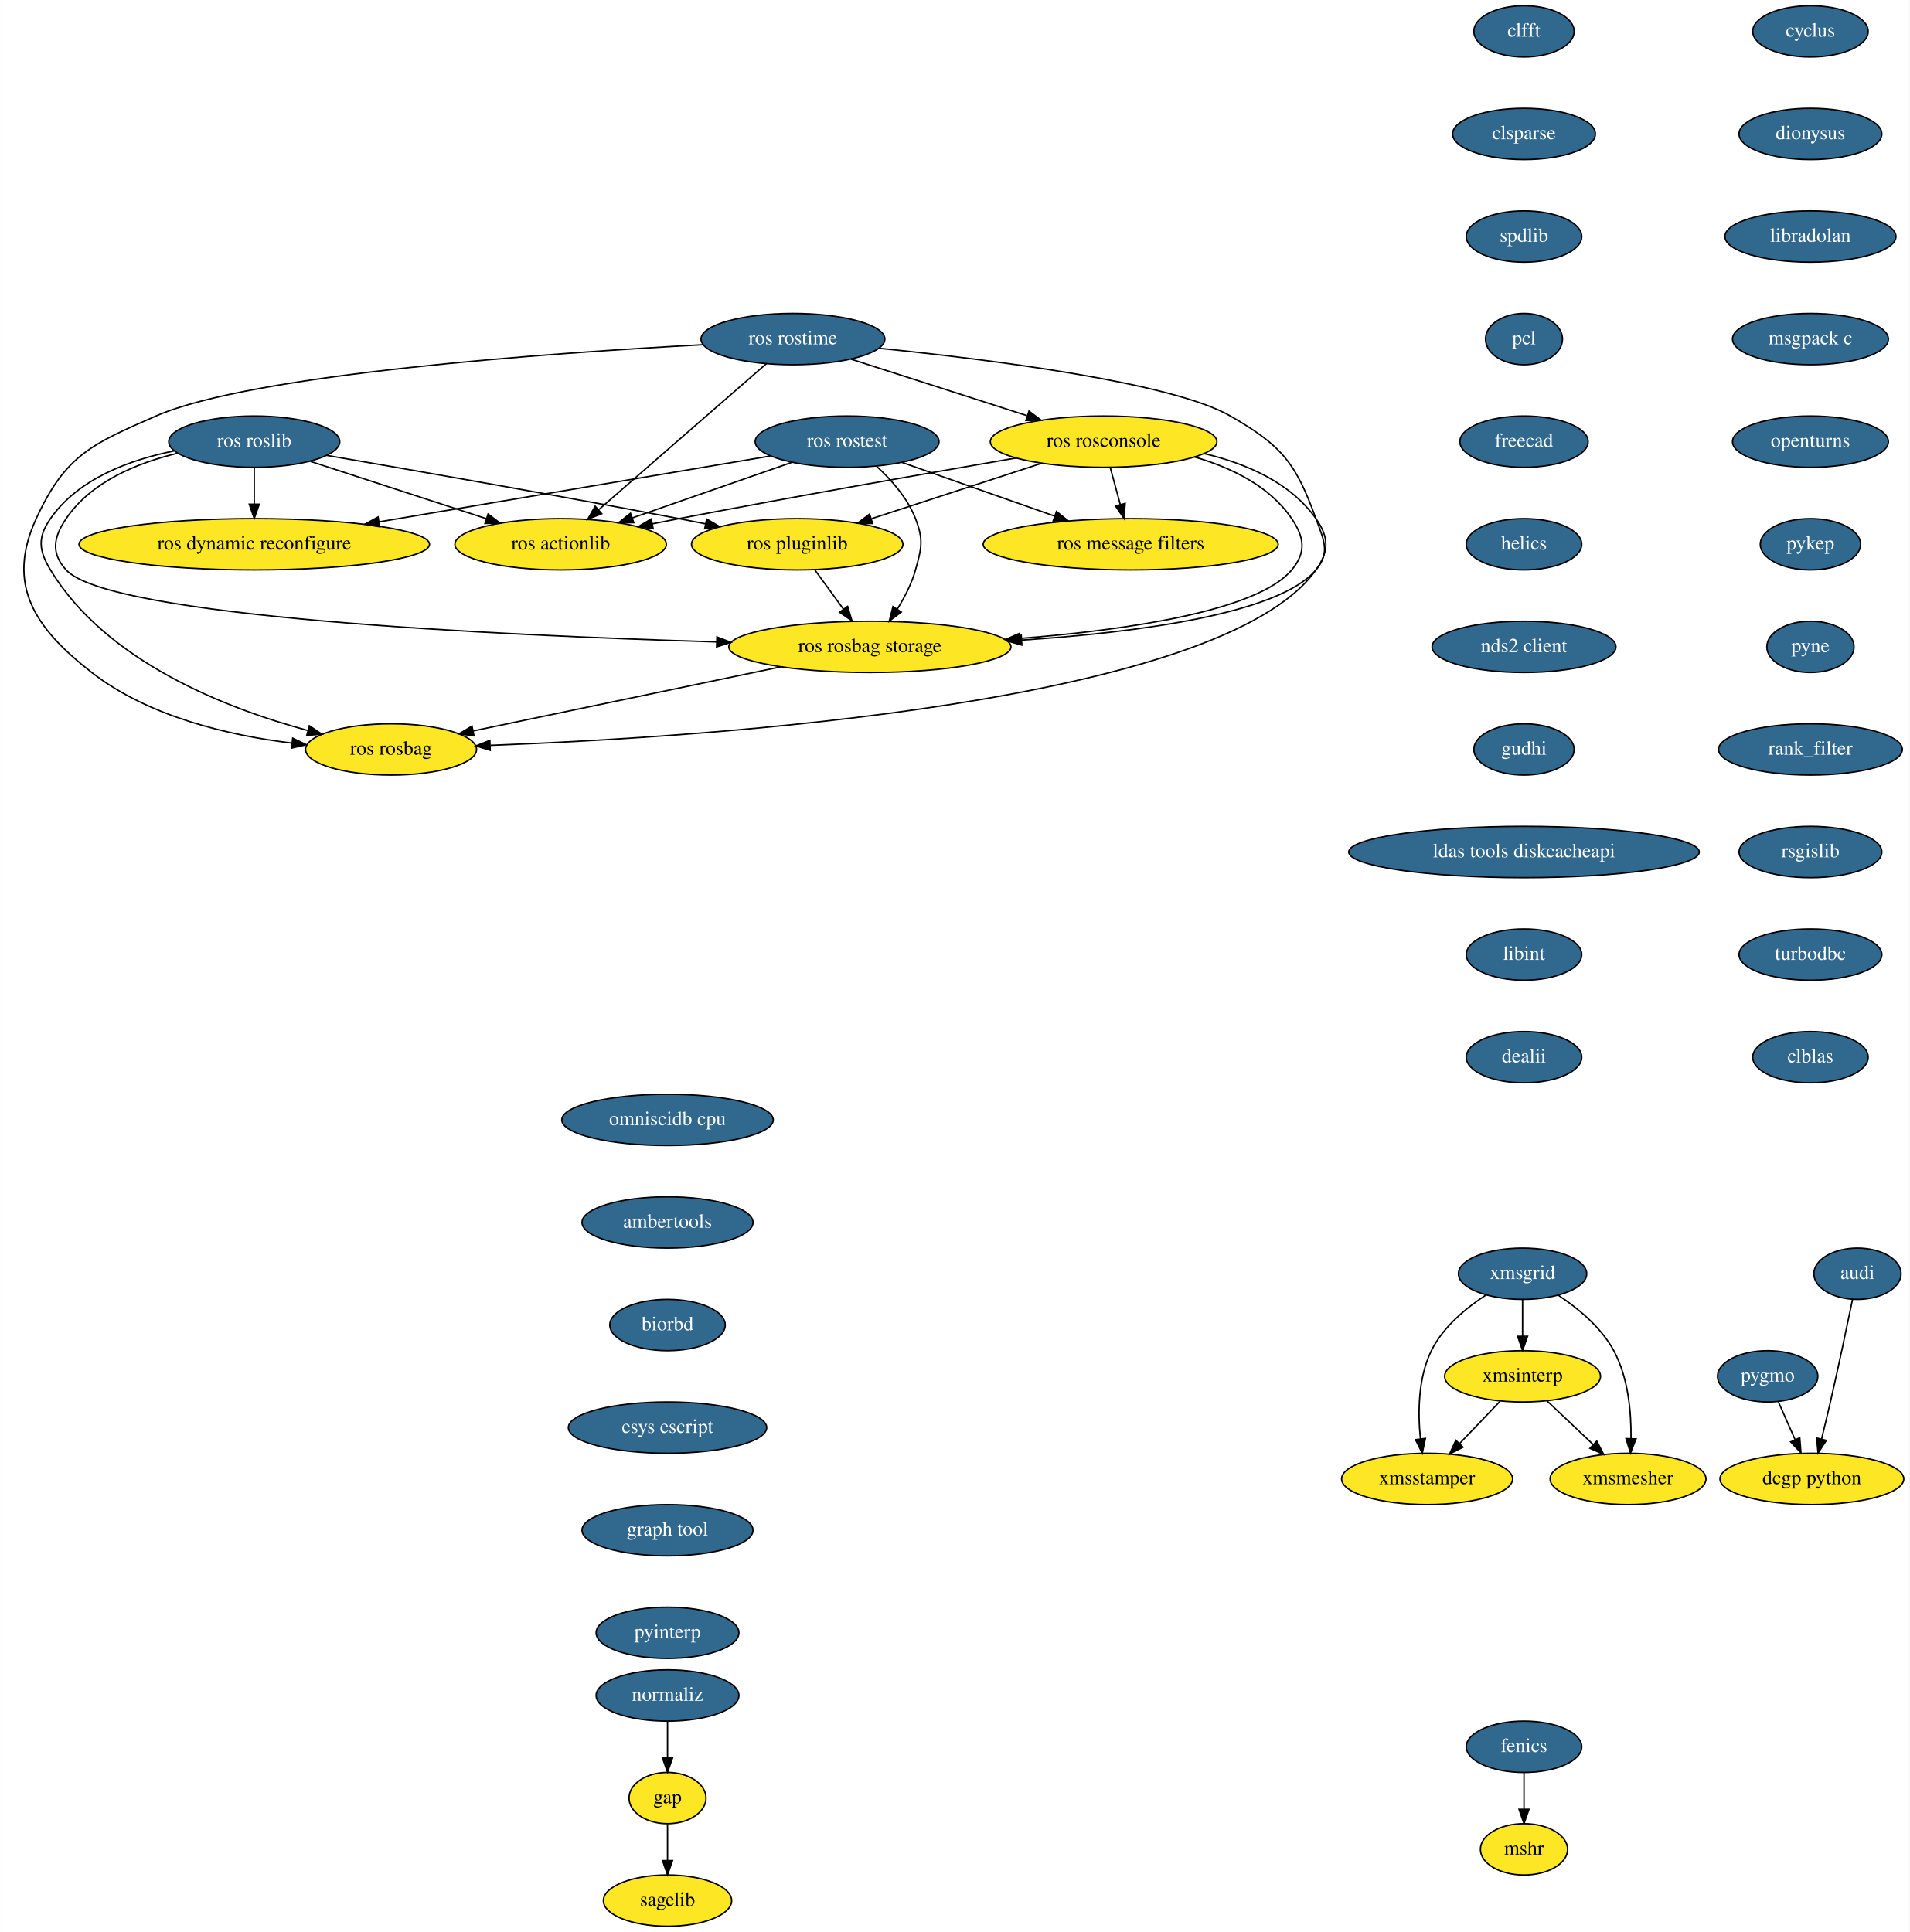
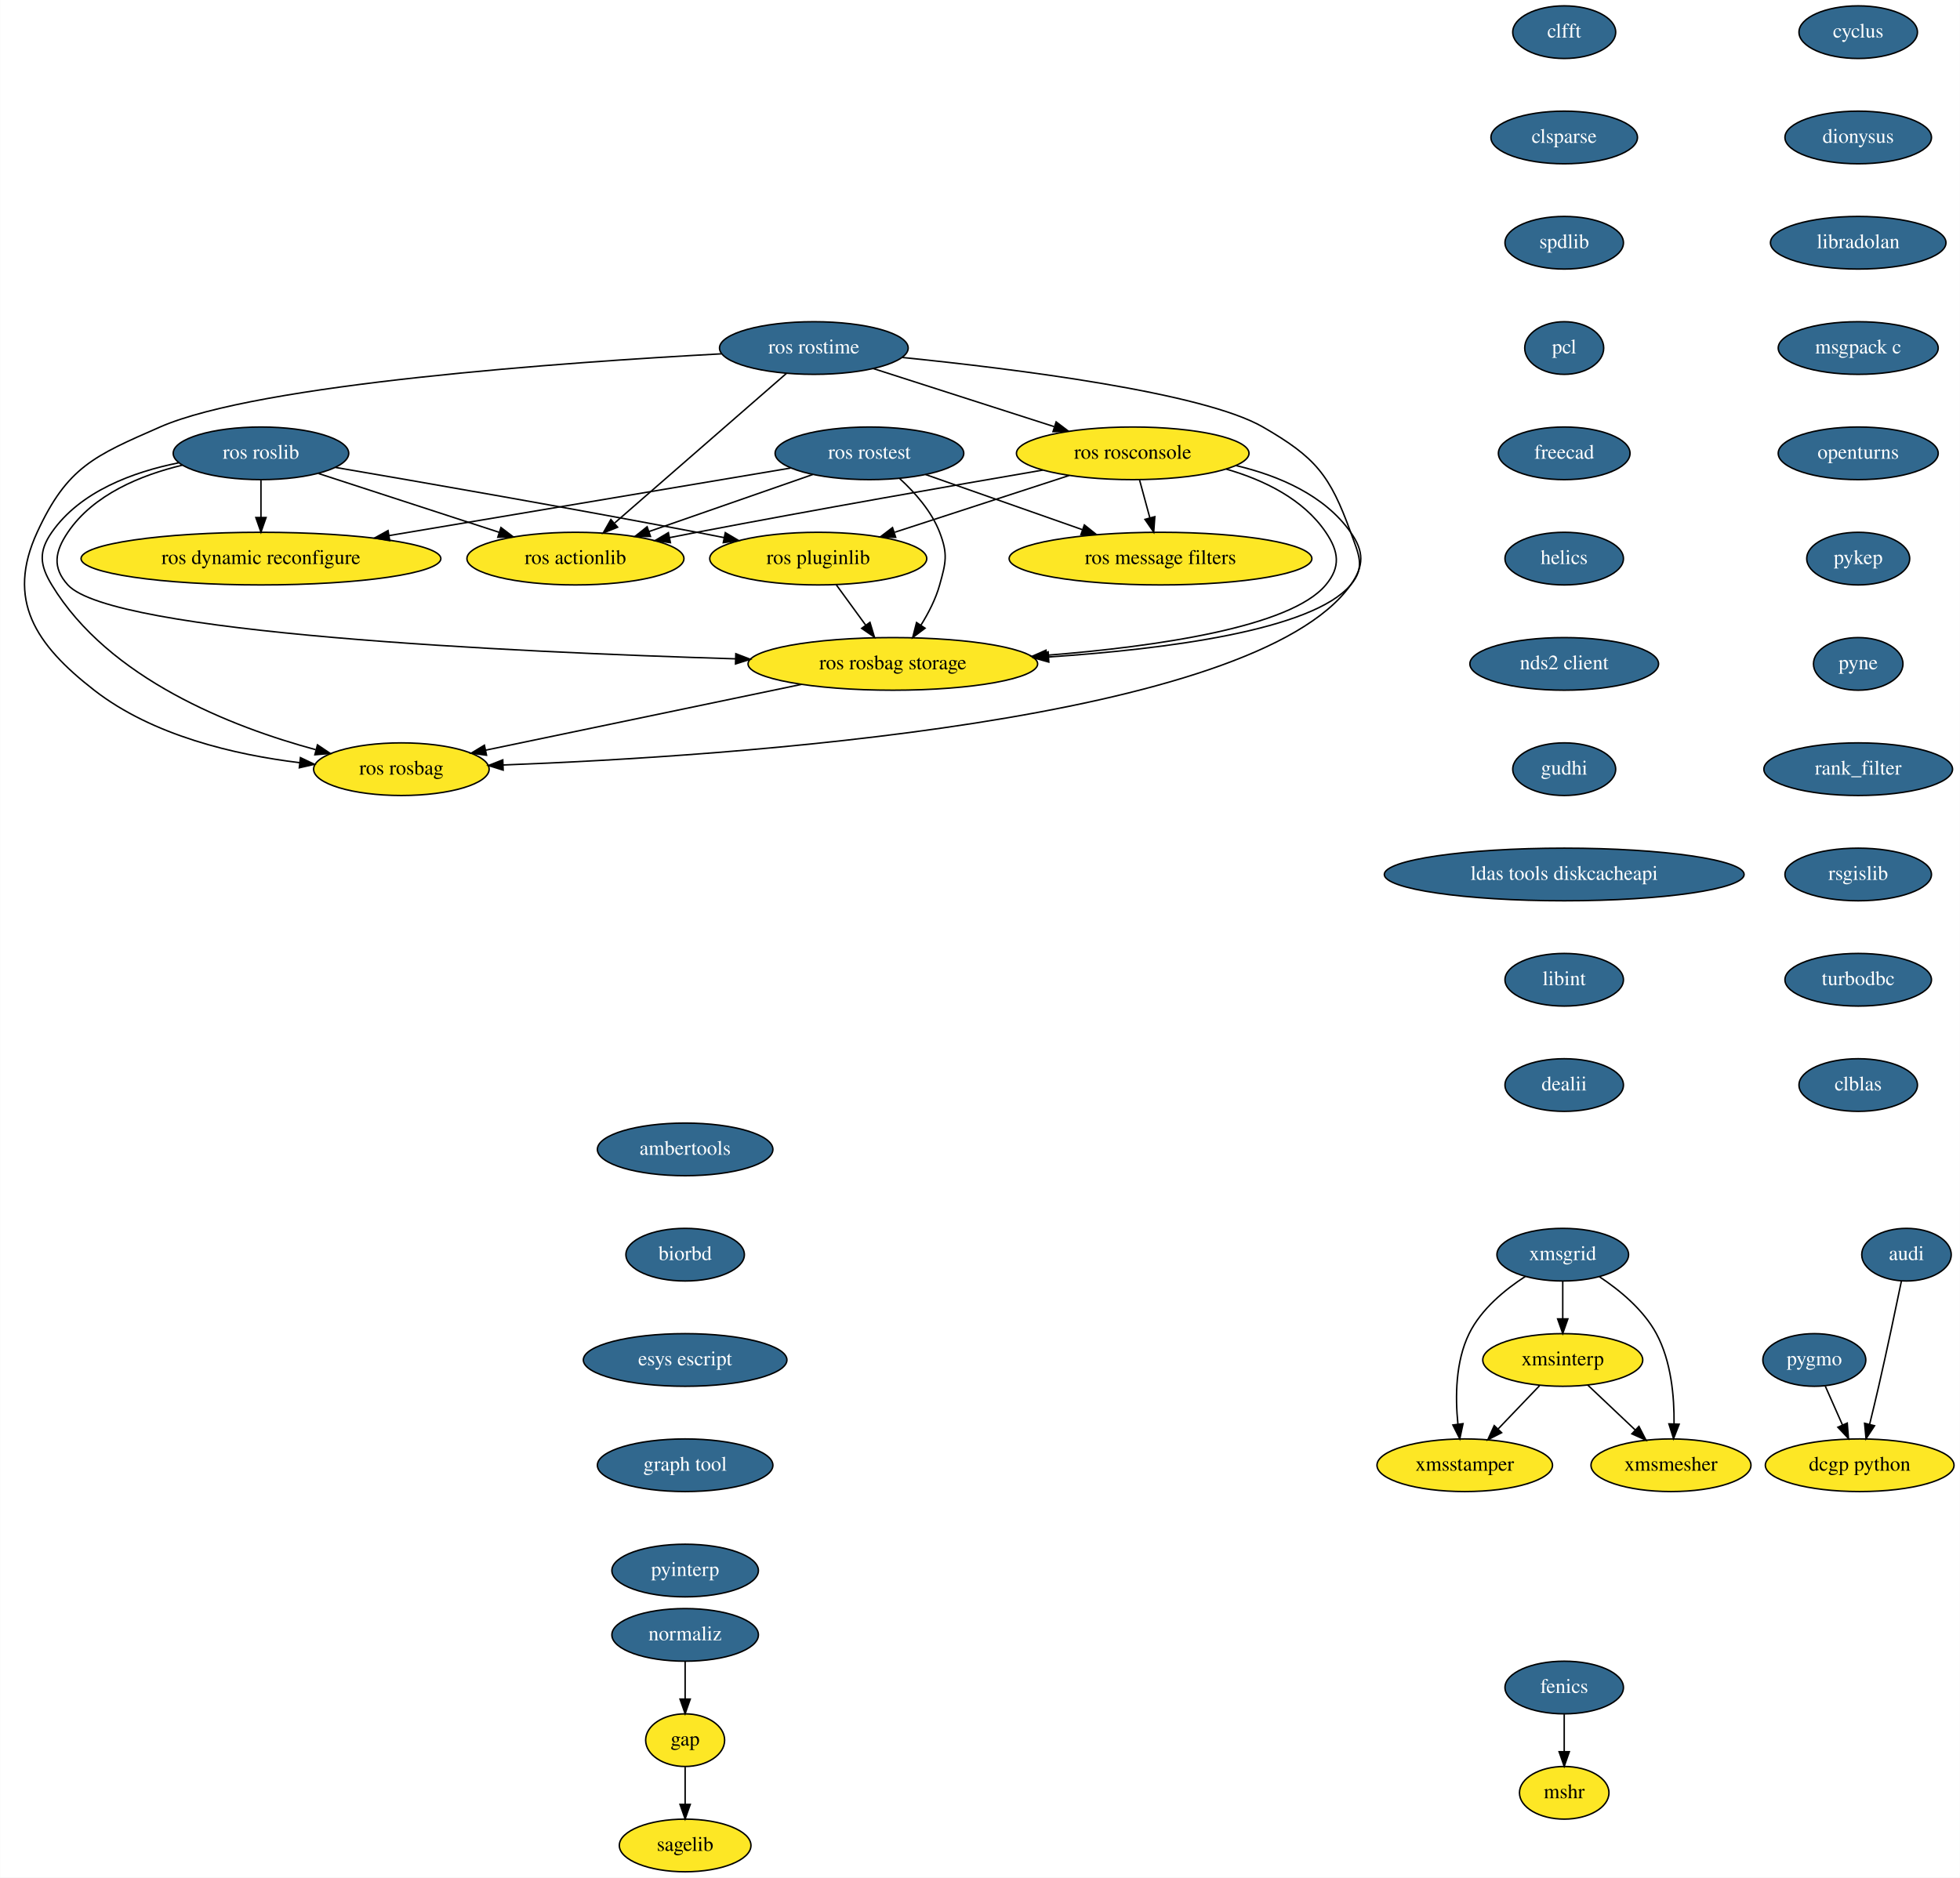
- <svg xmlns="http://www.w3.org/2000/svg" xmlns:xlink="http://www.w3.org/1999/xlink" width="1340pt" height="1356pt" viewBox="0.00 0.00 1339.82 1356.00">
-   <g id="graph0" class="graph" transform="scale(1 1) rotate(0) translate(4 1352)">
-     <polygon fill="white" stroke="transparent" points="-4,4 -4,-1352 1335.82,-1352 1335.82,4 -4,4" />
+ <svg xmlns="http://www.w3.org/2000/svg" xmlns:xlink="http://www.w3.org/1999/xlink" width="1340pt" height="1284pt" viewBox="0.00 0.00 1339.82 1284.00">
+   <g id="graph0" class="graph" transform="scale(1 1) rotate(0) translate(4 1280)">
+     <polygon fill="white" stroke="transparent" points="-4,4 -4,-1280 1335.82,-1280 1335.82,4 -4,4" />
    <g id="node1" class="node">
      <g id="a_node1">
        <a xlink:href="https://github.com/conda-forge/cyclus-feedstock/pull/54" xlink:title="cyclus">
-           <ellipse fill="#31688e" stroke="black" cx="1266.32" cy="-1330" rx="40.5" ry="18" />
-           <text text-anchor="middle" x="1266.32" y="-1326.3" font-family="Times,serif" font-size="14.00" fill="white">cyclus</text>
+           <ellipse fill="#31688e" stroke="black" cx="1266.32" cy="-1258" rx="40.5" ry="18" />
+           <text text-anchor="middle" x="1266.32" y="-1254.3" font-family="Times,serif" font-size="14.00" fill="white">cyclus</text>
        </a>
      </g>
    </g>
    <g id="node2" class="node">
      <g id="a_node2">
        <a xlink:href="https://github.com/conda-forge/dionysus-feedstock/pull/7" xlink:title="dionysus">
-           <ellipse fill="#31688e" stroke="black" cx="1266.32" cy="-1258" rx="50.09" ry="18" />
-           <text text-anchor="middle" x="1266.32" y="-1254.3" font-family="Times,serif" font-size="14.00" fill="white">dionysus</text>
+           <ellipse fill="#31688e" stroke="black" cx="1266.32" cy="-1186" rx="50.09" ry="18" />
+           <text text-anchor="middle" x="1266.32" y="-1182.3" font-family="Times,serif" font-size="14.00" fill="white">dionysus</text>
        </a>
      </g>
    </g>
    <g id="node3" class="node">
      <g id="a_node3">
        <a xlink:href="https://github.com/conda-forge/libradolan-feedstock/pull/22" xlink:title="libradolan">
-           <ellipse fill="#31688e" stroke="black" cx="1266.32" cy="-1186" rx="60" ry="18" />
-           <text text-anchor="middle" x="1266.32" y="-1182.3" font-family="Times,serif" font-size="14.00" fill="white">libradolan</text>
+           <ellipse fill="#31688e" stroke="black" cx="1266.32" cy="-1114" rx="60" ry="18" />
+           <text text-anchor="middle" x="1266.32" y="-1110.3" font-family="Times,serif" font-size="14.00" fill="white">libradolan</text>
        </a>
      </g>
    </g>
    <g id="node8" class="node">
      <g id="a_node8">
        <a xlink:href="https://github.com/conda-forge/msgpack-c-feedstock/pull/17" xlink:title="msgpack c">
-           <ellipse fill="#31688e" stroke="black" cx="1266.32" cy="-1114" rx="54.69" ry="18" />
-           <text text-anchor="middle" x="1266.32" y="-1110.3" font-family="Times,serif" font-size="14.00" fill="white">msgpack c</text>
+           <ellipse fill="#31688e" stroke="black" cx="1266.32" cy="-1042" rx="54.69" ry="18" />
+           <text text-anchor="middle" x="1266.32" y="-1038.3" font-family="Times,serif" font-size="14.00" fill="white">msgpack c</text>
        </a>
      </g>
    </g>
    <g id="node4" class="node">
      <g id="a_node4">
        <a xlink:href="https://github.com/conda-forge/fenics-feedstock/pull/106" xlink:title="fenics">
          <ellipse fill="#31688e" stroke="black" cx="1065.32" cy="-126" rx="40.5" ry="18" />
          <text text-anchor="middle" x="1065.32" y="-122.3" font-family="Times,serif" font-size="14.00" fill="white">fenics</text>
        </a>
      </g>
    </g>
    <g id="node5" class="node">
      <ellipse fill="#fde725" stroke="black" cx="1065.32" cy="-54" rx="30.59" ry="18" />
      <text text-anchor="middle" x="1065.32" y="-50.3" font-family="Times,serif" font-size="14.00">mshr</text>
    </g>
    <g id="edge3" class="edge">
      <path fill="none" stroke="black" d="M1065.32,-107.7C1065.32,-99.98 1065.32,-90.71 1065.32,-82.11" />
      <polygon fill="black" stroke="black" points="1068.82,-82.1 1065.32,-72.1 1061.82,-82.1 1068.82,-82.1" />
    </g>
    <g id="node6" class="node">
      <ellipse fill="#fde725" stroke="black" cx="464.32" cy="-90" rx="27" ry="18" />
      <text text-anchor="middle" x="464.32" y="-86.3" font-family="Times,serif" font-size="14.00">gap</text>
    </g>
    <g id="node7" class="node">
      <ellipse fill="#fde725" stroke="black" cx="464.32" cy="-18" rx="45" ry="18" />
      <text text-anchor="middle" x="464.32" y="-14.3" font-family="Times,serif" font-size="14.00">sagelib</text>
    </g>
    <g id="edge4" class="edge">
      <path fill="none" stroke="black" d="M464.32,-71.7C464.32,-63.98 464.32,-54.71 464.32,-46.11" />
      <polygon fill="black" stroke="black" points="467.82,-46.1 464.32,-36.1 460.82,-46.1 467.82,-46.1" />
    </g>
    <g id="node9" class="node">
      <g id="a_node9">
        <a xlink:href="https://github.com/conda-forge/openturns-feedstock/pull/99" xlink:title="openturns">
-           <ellipse fill="#31688e" stroke="black" cx="1266.32" cy="-1042" rx="54.69" ry="18" />
-           <text text-anchor="middle" x="1266.32" y="-1038.3" font-family="Times,serif" font-size="14.00" fill="white">openturns</text>
+           <ellipse fill="#31688e" stroke="black" cx="1266.32" cy="-970" rx="54.69" ry="18" />
+           <text text-anchor="middle" x="1266.32" y="-966.3" font-family="Times,serif" font-size="14.00" fill="white">openturns</text>
        </a>
      </g>
    </g>
    <g id="node10" class="node">
      <g id="a_node10">
        <a xlink:href="https://github.com/conda-forge/pykep-feedstock/pull/10" xlink:title="pykep">
-           <ellipse fill="#31688e" stroke="black" cx="1266.32" cy="-970" rx="35.19" ry="18" />
-           <text text-anchor="middle" x="1266.32" y="-966.3" font-family="Times,serif" font-size="14.00" fill="white">pykep</text>
+           <ellipse fill="#31688e" stroke="black" cx="1266.32" cy="-898" rx="35.19" ry="18" />
+           <text text-anchor="middle" x="1266.32" y="-894.3" font-family="Times,serif" font-size="14.00" fill="white">pykep</text>
        </a>
      </g>
    </g>
    <g id="node13" class="node">
      <g id="a_node13">
        <a xlink:href="https://github.com/conda-forge/pyne-feedstock/pull/38" xlink:title="pyne">
-           <ellipse fill="#31688e" stroke="black" cx="1266.32" cy="-898" rx="30.59" ry="18" />
-           <text text-anchor="middle" x="1266.32" y="-894.3" font-family="Times,serif" font-size="14.00" fill="white">pyne</text>
+           <ellipse fill="#31688e" stroke="black" cx="1266.32" cy="-826" rx="30.59" ry="18" />
+           <text text-anchor="middle" x="1266.32" y="-822.3" font-family="Times,serif" font-size="14.00" fill="white">pyne</text>
        </a>
      </g>
    </g>
    <g id="node11" class="node">
      <g id="a_node11">
        <a xlink:href="https://github.com/conda-forge/pygmo-feedstock/pull/44" xlink:title="pygmo">
-           <ellipse fill="#31688e" stroke="black" cx="1236.32" cy="-386" rx="35.19" ry="18" />
-           <text text-anchor="middle" x="1236.32" y="-382.3" font-family="Times,serif" font-size="14.00" fill="white">pygmo</text>
+           <ellipse fill="#31688e" stroke="black" cx="1236.32" cy="-350" rx="35.19" ry="18" />
+           <text text-anchor="middle" x="1236.32" y="-346.3" font-family="Times,serif" font-size="14.00" fill="white">pygmo</text>
        </a>
      </g>
    </g>
    <g id="node12" class="node">
-       <ellipse fill="#fde725" stroke="black" cx="1267.32" cy="-314" rx="64.5" ry="18" />
-       <text text-anchor="middle" x="1267.32" y="-310.3" font-family="Times,serif" font-size="14.00">dcgp python</text>
+       <ellipse fill="#fde725" stroke="black" cx="1267.32" cy="-278" rx="64.5" ry="18" />
+       <text text-anchor="middle" x="1267.32" y="-274.3" font-family="Times,serif" font-size="14.00">dcgp python</text>
    </g>
    <g id="edge8" class="edge">
-       <path fill="none" stroke="black" d="M1243.83,-368.05C1247.36,-360.09 1251.64,-350.41 1255.58,-341.51" />
-       <polygon fill="black" stroke="black" points="1258.83,-342.84 1259.67,-332.28 1252.42,-340 1258.83,-342.84" />
+       <path fill="none" stroke="black" d="M1243.83,-332.05C1247.36,-324.09 1251.64,-314.41 1255.58,-305.51" />
+       <polygon fill="black" stroke="black" points="1258.83,-306.84 1259.67,-296.28 1252.42,-304 1258.83,-306.84" />
    </g>
    <g id="node14" class="node">
      <g id="a_node14">
        <a xlink:href="https://github.com/conda-forge/rank_filter-feedstock/pull/43" xlink:title="rank_filter">
-           <ellipse fill="#31688e" stroke="black" cx="1266.32" cy="-826" rx="64.5" ry="18" />
-           <text text-anchor="middle" x="1266.32" y="-822.3" font-family="Times,serif" font-size="14.00" fill="white">rank_filter</text>
+           <ellipse fill="#31688e" stroke="black" cx="1266.32" cy="-754" rx="64.5" ry="18" />
+           <text text-anchor="middle" x="1266.32" y="-750.3" font-family="Times,serif" font-size="14.00" fill="white">rank_filter</text>
        </a>
      </g>
    </g>
    <g id="node15" class="node">
      <g id="a_node15">
        <a xlink:href="https://github.com/conda-forge/rsgislib-feedstock/pull/28" xlink:title="rsgislib">
-           <ellipse fill="#31688e" stroke="black" cx="1266.32" cy="-754" rx="50.09" ry="18" />
-           <text text-anchor="middle" x="1266.32" y="-750.3" font-family="Times,serif" font-size="14.00" fill="white">rsgislib</text>
+           <ellipse fill="#31688e" stroke="black" cx="1266.32" cy="-682" rx="50.09" ry="18" />
+           <text text-anchor="middle" x="1266.32" y="-678.3" font-family="Times,serif" font-size="14.00" fill="white">rsgislib</text>
        </a>
      </g>
    </g>
    <g id="node16" class="node">
      <g id="a_node16">
        <a xlink:href="https://github.com/conda-forge/turbodbc-feedstock/pull/38" xlink:title="turbodbc">
-           <ellipse fill="#31688e" stroke="black" cx="1266.32" cy="-682" rx="50.09" ry="18" />
-           <text text-anchor="middle" x="1266.32" y="-678.3" font-family="Times,serif" font-size="14.00" fill="white">turbodbc</text>
+           <ellipse fill="#31688e" stroke="black" cx="1266.32" cy="-610" rx="50.09" ry="18" />
+           <text text-anchor="middle" x="1266.32" y="-606.3" font-family="Times,serif" font-size="14.00" fill="white">turbodbc</text>
        </a>
      </g>
    </g>
    <g id="node17" class="node">
      <g id="a_node17">
        <a xlink:href="https://github.com/conda-forge/clblas-feedstock/pull/9" xlink:title="clblas">
-           <ellipse fill="#31688e" stroke="black" cx="1266.32" cy="-610" rx="40.5" ry="18" />
-           <text text-anchor="middle" x="1266.32" y="-606.3" font-family="Times,serif" font-size="14.00" fill="white">clblas</text>
+           <ellipse fill="#31688e" stroke="black" cx="1266.32" cy="-538" rx="40.5" ry="18" />
+           <text text-anchor="middle" x="1266.32" y="-534.3" font-family="Times,serif" font-size="14.00" fill="white">clblas</text>
        </a>
      </g>
    </g>
    <g id="node18" class="node">
      <g id="a_node18">
        <a xlink:href="https://github.com/conda-forge/audi-feedstock/pull/16" xlink:title="audi">
-           <ellipse fill="#31688e" stroke="black" cx="1299.32" cy="-458" rx="30.59" ry="18" />
-           <text text-anchor="middle" x="1299.32" y="-454.3" font-family="Times,serif" font-size="14.00" fill="white">audi</text>
+           <ellipse fill="#31688e" stroke="black" cx="1299.32" cy="-422" rx="30.59" ry="18" />
+           <text text-anchor="middle" x="1299.32" y="-418.3" font-family="Times,serif" font-size="14.00" fill="white">audi</text>
        </a>
      </g>
    </g>
    <g id="edge14" class="edge">
-       <path fill="none" stroke="black" d="M1295.84,-439.9C1292.13,-421.96 1286.05,-392.95 1280.32,-368 1278.39,-359.56 1276.18,-350.39 1274.14,-342.09" />
-       <polygon fill="black" stroke="black" points="1277.48,-341.02 1271.67,-332.15 1270.68,-342.7 1277.48,-341.02" />
+       <path fill="none" stroke="black" d="M1295.84,-403.9C1292.13,-385.96 1286.05,-356.95 1280.32,-332 1278.39,-323.56 1276.18,-314.39 1274.14,-306.09" />
+       <polygon fill="black" stroke="black" points="1277.48,-305.02 1271.67,-296.15 1270.68,-306.7 1277.48,-305.02" />
    </g>
    <g id="node19" class="node">
      <g id="a_node19">
        <a xlink:href="https://github.com/conda-forge/clfft-feedstock/pull/9" xlink:title="clfft">
-           <ellipse fill="#31688e" stroke="black" cx="1065.32" cy="-1330" rx="35.19" ry="18" />
-           <text text-anchor="middle" x="1065.32" y="-1326.3" font-family="Times,serif" font-size="14.00" fill="white">clfft</text>
+           <ellipse fill="#31688e" stroke="black" cx="1065.32" cy="-1258" rx="35.19" ry="18" />
+           <text text-anchor="middle" x="1065.32" y="-1254.3" font-family="Times,serif" font-size="14.00" fill="white">clfft</text>
        </a>
      </g>
    </g>
    <g id="node20" class="node">
      <g id="a_node20">
        <a xlink:href="https://github.com/conda-forge/clsparse-feedstock/pull/7" xlink:title="clsparse">
-           <ellipse fill="#31688e" stroke="black" cx="1065.32" cy="-1258" rx="50.09" ry="18" />
-           <text text-anchor="middle" x="1065.32" y="-1254.3" font-family="Times,serif" font-size="14.00" fill="white">clsparse</text>
+           <ellipse fill="#31688e" stroke="black" cx="1065.32" cy="-1186" rx="50.09" ry="18" />
+           <text text-anchor="middle" x="1065.32" y="-1182.3" font-family="Times,serif" font-size="14.00" fill="white">clsparse</text>
        </a>
      </g>
    </g>
    <g id="node21" class="node">
      <g id="a_node21">
        <a xlink:href="https://github.com/conda-forge/spdlib-feedstock/pull/11" xlink:title="spdlib">
-           <ellipse fill="#31688e" stroke="black" cx="1065.32" cy="-1186" rx="40.5" ry="18" />
-           <text text-anchor="middle" x="1065.32" y="-1182.3" font-family="Times,serif" font-size="14.00" fill="white">spdlib</text>
+           <ellipse fill="#31688e" stroke="black" cx="1065.32" cy="-1114" rx="40.5" ry="18" />
+           <text text-anchor="middle" x="1065.32" y="-1110.3" font-family="Times,serif" font-size="14.00" fill="white">spdlib</text>
        </a>
      </g>
    </g>
    <g id="node22" class="node">
      <g id="a_node22">
        <a xlink:href="https://github.com/conda-forge/pcl-feedstock/pull/20" xlink:title="pcl">
-           <ellipse fill="#31688e" stroke="black" cx="1065.32" cy="-1114" rx="27" ry="18" />
-           <text text-anchor="middle" x="1065.32" y="-1110.3" font-family="Times,serif" font-size="14.00" fill="white">pcl</text>
+           <ellipse fill="#31688e" stroke="black" cx="1065.32" cy="-1042" rx="27" ry="18" />
+           <text text-anchor="middle" x="1065.32" y="-1038.3" font-family="Times,serif" font-size="14.00" fill="white">pcl</text>
        </a>
      </g>
    </g>
    <g id="node23" class="node">
      <g id="a_node23">
        <a xlink:href="https://github.com/conda-forge/freecad-feedstock/pull/35" xlink:title="freecad">
-           <ellipse fill="#31688e" stroke="black" cx="1065.32" cy="-1042" rx="45" ry="18" />
-           <text text-anchor="middle" x="1065.32" y="-1038.3" font-family="Times,serif" font-size="14.00" fill="white">freecad</text>
+           <ellipse fill="#31688e" stroke="black" cx="1065.32" cy="-970" rx="45" ry="18" />
+           <text text-anchor="middle" x="1065.32" y="-966.3" font-family="Times,serif" font-size="14.00" fill="white">freecad</text>
        </a>
      </g>
    </g>
    <g id="node24" class="node">
      <g id="a_node24">
        <a xlink:href="https://github.com/conda-forge/helics-feedstock/pull/17" xlink:title="helics">
-           <ellipse fill="#31688e" stroke="black" cx="1065.32" cy="-970" rx="40.5" ry="18" />
-           <text text-anchor="middle" x="1065.32" y="-966.3" font-family="Times,serif" font-size="14.00" fill="white">helics</text>
+           <ellipse fill="#31688e" stroke="black" cx="1065.32" cy="-898" rx="40.5" ry="18" />
+           <text text-anchor="middle" x="1065.32" y="-894.3" font-family="Times,serif" font-size="14.00" fill="white">helics</text>
        </a>
      </g>
    </g>
    <g id="node25" class="node">
      <g id="a_node25">
        <a xlink:href="https://github.com/conda-forge/nds2-client-feedstock/pull/9" xlink:title="nds2 client">
-           <ellipse fill="#31688e" stroke="black" cx="1065.32" cy="-898" rx="64.5" ry="18" />
-           <text text-anchor="middle" x="1065.32" y="-894.3" font-family="Times,serif" font-size="14.00" fill="white">nds2 client</text>
+           <ellipse fill="#31688e" stroke="black" cx="1065.32" cy="-826" rx="64.5" ry="18" />
+           <text text-anchor="middle" x="1065.32" y="-822.3" font-family="Times,serif" font-size="14.00" fill="white">nds2 client</text>
        </a>
      </g>
    </g>
    <g id="node26" class="node">
      <g id="a_node26">
        <a xlink:href="https://github.com/conda-forge/gudhi-feedstock/pull/16" xlink:title="gudhi">
-           <ellipse fill="#31688e" stroke="black" cx="1065.32" cy="-826" rx="35.19" ry="18" />
-           <text text-anchor="middle" x="1065.32" y="-822.3" font-family="Times,serif" font-size="14.00" fill="white">gudhi</text>
+           <ellipse fill="#31688e" stroke="black" cx="1065.32" cy="-754" rx="35.19" ry="18" />
+           <text text-anchor="middle" x="1065.32" y="-750.3" font-family="Times,serif" font-size="14.00" fill="white">gudhi</text>
        </a>
      </g>
    </g>
    <g id="node27" class="node">
      <g id="a_node27">
        <a xlink:href="https://github.com/conda-forge/ldas-tools-diskcacheapi-feedstock/pull/4" xlink:title="ldas tools diskcacheapi">
-           <ellipse fill="#31688e" stroke="black" cx="1065.32" cy="-754" rx="123" ry="18" />
-           <text text-anchor="middle" x="1065.32" y="-750.3" font-family="Times,serif" font-size="14.00" fill="white">ldas tools diskcacheapi</text>
+           <ellipse fill="#31688e" stroke="black" cx="1065.32" cy="-682" rx="123" ry="18" />
+           <text text-anchor="middle" x="1065.32" y="-678.3" font-family="Times,serif" font-size="14.00" fill="white">ldas tools diskcacheapi</text>
        </a>
      </g>
    </g>
    <g id="node28" class="node">
      <g id="a_node28">
        <a xlink:href="https://github.com/conda-forge/libint-feedstock/pull/5" xlink:title="libint">
-           <ellipse fill="#31688e" stroke="black" cx="1065.32" cy="-682" rx="40.5" ry="18" />
-           <text text-anchor="middle" x="1065.32" y="-678.3" font-family="Times,serif" font-size="14.00" fill="white">libint</text>
+           <ellipse fill="#31688e" stroke="black" cx="1065.32" cy="-610" rx="40.5" ry="18" />
+           <text text-anchor="middle" x="1065.32" y="-606.3" font-family="Times,serif" font-size="14.00" fill="white">libint</text>
        </a>
      </g>
    </g>
    <g id="node29" class="node">
      <g id="a_node29">
        <a xlink:href="https://github.com/conda-forge/dealii-feedstock/pull/6" xlink:title="dealii">
-           <ellipse fill="#31688e" stroke="black" cx="1065.32" cy="-610" rx="40.5" ry="18" />
-           <text text-anchor="middle" x="1065.32" y="-606.3" font-family="Times,serif" font-size="14.00" fill="white">dealii</text>
+           <ellipse fill="#31688e" stroke="black" cx="1065.32" cy="-538" rx="40.5" ry="18" />
+           <text text-anchor="middle" x="1065.32" y="-534.3" font-family="Times,serif" font-size="14.00" fill="white">dealii</text>
        </a>
      </g>
    </g>
    <g id="node30" class="node">
      <g id="a_node30">
-         <a xlink:href="https://github.com/conda-forge/omniscidb-cpu-feedstock/pull/22" xlink:title="omniscidb cpu">
-           <ellipse fill="#31688e" stroke="black" cx="464.32" cy="-566" rx="74.19" ry="18" />
-           <text text-anchor="middle" x="464.32" y="-562.3" font-family="Times,serif" font-size="14.00" fill="white">omniscidb cpu</text>
-         </a>
-       </g>
-     </g>
-     <g id="node31" class="node">
-       <g id="a_node31">
        <a xlink:href="https://github.com/conda-forge/ambertools-feedstock/pull/25" xlink:title="ambertools">
          <ellipse fill="#31688e" stroke="black" cx="464.32" cy="-494" rx="60" ry="18" />
          <text text-anchor="middle" x="464.32" y="-490.3" font-family="Times,serif" font-size="14.00" fill="white">ambertools</text>
        </a>
      </g>
    </g>
-     <g id="node32" class="node">
-       <g id="a_node32">
+     <g id="node31" class="node">
+       <g id="a_node31">
        <a xlink:href="https://github.com/conda-forge/biorbd-feedstock/pull/13" xlink:title="biorbd">
          <ellipse fill="#31688e" stroke="black" cx="464.32" cy="-422" rx="40.5" ry="18" />
          <text text-anchor="middle" x="464.32" y="-418.3" font-family="Times,serif" font-size="14.00" fill="white">biorbd</text>
        </a>
      </g>
    </g>
-     <g id="node33" class="node">
-       <g id="a_node33">
+     <g id="node32" class="node">
+       <g id="a_node32">
        <a xlink:href="https://github.com/conda-forge/esys-escript-feedstock/pull/11" xlink:title="esys escript">
          <ellipse fill="#31688e" stroke="black" cx="464.32" cy="-350" rx="69.59" ry="18" />
          <text text-anchor="middle" x="464.32" y="-346.3" font-family="Times,serif" font-size="14.00" fill="white">esys escript</text>
        </a>
      </g>
    </g>
-     <g id="node35" class="node">
-       <g id="a_node35">
+     <g id="node34" class="node">
+       <g id="a_node34">
        <a xlink:href="https://github.com/conda-forge/graph-tool-feedstock/pull/8" xlink:title="graph tool">
          <ellipse fill="#31688e" stroke="black" cx="464.32" cy="-278" rx="60" ry="18" />
          <text text-anchor="middle" x="464.32" y="-274.3" font-family="Times,serif" font-size="14.00" fill="white">graph tool</text>
        </a>
      </g>
    </g>
-     <g id="node34" class="node">
-       <g id="a_node34">
+     <g id="node33" class="node">
+       <g id="a_node33">
        <a xlink:href="https://github.com/conda-forge/normaliz-feedstock/pull/18" xlink:title="normaliz">
          <ellipse fill="#31688e" stroke="black" cx="464.32" cy="-162" rx="50.09" ry="18" />
          <text text-anchor="middle" x="464.32" y="-158.3" font-family="Times,serif" font-size="14.00" fill="white">normaliz</text>
        </a>
      </g>
    </g>
-     <g id="edge28" class="edge">
+     <g id="edge27" class="edge">
      <path fill="none" stroke="black" d="M464.32,-143.7C464.32,-135.98 464.32,-126.71 464.32,-118.11" />
      <polygon fill="black" stroke="black" points="467.82,-118.1 464.32,-108.1 460.82,-118.1 467.82,-118.1" />
    </g>
-     <g id="node40" class="node">
-       <g id="a_node40">
+     <g id="node39" class="node">
+       <g id="a_node39">
        <a xlink:href="https://github.com/conda-forge/pyinterp-feedstock/pull/15" xlink:title="pyinterp">
          <ellipse fill="#31688e" stroke="black" cx="464.32" cy="-206" rx="50.09" ry="18" />
          <text text-anchor="middle" x="464.32" y="-202.3" font-family="Times,serif" font-size="14.00" fill="white">pyinterp</text>
        </a>
      </g>
    </g>
+     <g id="node35" class="node">
+       <g id="a_node35">
+         <a xlink:href="https://github.com/conda-forge/xmsgrid-feedstock/pull/6" xlink:title="xmsgrid">
+           <ellipse fill="#31688e" stroke="black" cx="1064.32" cy="-422" rx="45" ry="18" />
+           <text text-anchor="middle" x="1064.32" y="-418.3" font-family="Times,serif" font-size="14.00" fill="white">xmsgrid</text>
+         </a>
+       </g>
+     </g>
    <g id="node36" class="node">
-       <g id="a_node36">
-         <a xlink:href="https://github.com/conda-forge/xmsgrid-feedstock/pull/6" xlink:title="xmsgrid">
-           <ellipse fill="#31688e" stroke="black" cx="1064.32" cy="-458" rx="45" ry="18" />
-           <text text-anchor="middle" x="1064.32" y="-454.3" font-family="Times,serif" font-size="14.00" fill="white">xmsgrid</text>
-         </a>
-       </g>
+       <ellipse fill="#fde725" stroke="black" cx="1064.32" cy="-350" rx="54.69" ry="18" />
+       <text text-anchor="middle" x="1064.32" y="-346.3" font-family="Times,serif" font-size="14.00">xmsinterp</text>
+     </g>
+     <g id="edge29" class="edge">
+       <path fill="none" stroke="black" d="M1064.32,-403.7C1064.32,-395.98 1064.32,-386.71 1064.32,-378.11" />
+       <polygon fill="black" stroke="black" points="1067.82,-378.1 1064.32,-368.1 1060.82,-378.1 1067.82,-378.1" />
    </g>
    <g id="node37" class="node">
-       <ellipse fill="#fde725" stroke="black" cx="1064.32" cy="-386" rx="54.69" ry="18" />
-       <text text-anchor="middle" x="1064.32" y="-382.3" font-family="Times,serif" font-size="14.00">xmsinterp</text>
+       <ellipse fill="#fde725" stroke="black" cx="997.32" cy="-278" rx="60" ry="18" />
+       <text text-anchor="middle" x="997.32" y="-274.3" font-family="Times,serif" font-size="14.00">xmsstamper</text>
    </g>
    <g id="edge30" class="edge">
-       <path fill="none" stroke="black" d="M1064.32,-439.7C1064.32,-431.98 1064.32,-422.71 1064.32,-414.11" />
-       <polygon fill="black" stroke="black" points="1067.82,-414.1 1064.32,-404.1 1060.82,-414.1 1067.82,-414.1" />
+       <path fill="none" stroke="black" d="M1038.76,-407.14C1024.71,-398.03 1008.53,-384.71 1000.32,-368 990.93,-348.86 990.78,-324.51 992.65,-306.12" />
+       <polygon fill="black" stroke="black" points="996.14,-306.42 993.93,-296.06 989.2,-305.54 996.14,-306.42" />
    </g>
    <g id="node38" class="node">
-       <ellipse fill="#fde725" stroke="black" cx="997.32" cy="-314" rx="60" ry="18" />
-       <text text-anchor="middle" x="997.32" y="-310.3" font-family="Times,serif" font-size="14.00">xmsstamper</text>
+       <ellipse fill="#fde725" stroke="black" cx="1138.32" cy="-278" rx="54.69" ry="18" />
+       <text text-anchor="middle" x="1138.32" y="-274.3" font-family="Times,serif" font-size="14.00">xmsmesher</text>
    </g>
    <g id="edge31" class="edge">
-       <path fill="none" stroke="black" d="M1038.76,-443.14C1024.71,-434.03 1008.53,-420.71 1000.32,-404 990.93,-384.86 990.78,-360.51 992.65,-342.12" />
-       <polygon fill="black" stroke="black" points="996.14,-342.42 993.93,-332.06 989.2,-341.54 996.14,-342.42" />
-     </g>
-     <g id="node39" class="node">
-       <ellipse fill="#fde725" stroke="black" cx="1138.32" cy="-314" rx="54.69" ry="18" />
-       <text text-anchor="middle" x="1138.32" y="-310.3" font-family="Times,serif" font-size="14.00">xmsmesher</text>
+       <path fill="none" stroke="black" d="M1089.42,-406.9C1103.29,-397.7 1119.48,-384.37 1128.32,-368 1138.52,-349.13 1140.63,-324.76 1140.41,-306.29" />
+       <polygon fill="black" stroke="black" points="1143.91,-306.06 1140.06,-296.19 1136.91,-306.3 1143.91,-306.06" />
    </g>
    <g id="edge32" class="edge">
-       <path fill="none" stroke="black" d="M1089.42,-442.9C1103.29,-433.7 1119.48,-420.37 1128.32,-404 1138.52,-385.13 1140.63,-360.76 1140.41,-342.29" />
-       <polygon fill="black" stroke="black" points="1143.91,-342.06 1140.06,-332.19 1136.91,-342.3 1143.91,-342.06" />
+       <path fill="none" stroke="black" d="M1048.45,-332.41C1040.02,-323.61 1029.51,-312.63 1020.22,-302.92" />
+       <polygon fill="black" stroke="black" points="1022.53,-300.27 1013.09,-295.47 1017.48,-305.11 1022.53,-300.27" />
    </g>
    <g id="edge33" class="edge">
-       <path fill="none" stroke="black" d="M1048.45,-368.41C1040.02,-359.61 1029.51,-348.63 1020.22,-338.92" />
-       <polygon fill="black" stroke="black" points="1022.53,-336.27 1013.09,-331.47 1017.48,-341.11 1022.53,-336.27" />
-     </g>
-     <g id="edge34" class="edge">
-       <path fill="none" stroke="black" d="M1081.49,-368.76C1091.11,-359.66 1103.27,-348.16 1113.87,-338.13" />
-       <polygon fill="black" stroke="black" points="1116.4,-340.56 1121.25,-331.15 1111.58,-335.48 1116.4,-340.56" />
+       <path fill="none" stroke="black" d="M1081.49,-332.76C1091.11,-323.66 1103.27,-312.16 1113.87,-302.13" />
+       <polygon fill="black" stroke="black" points="1116.4,-304.56 1121.25,-295.15 1111.58,-299.48 1116.4,-304.56" />
+     </g>
+     <g id="node40" class="node">
+       <g id="a_node40">
+         <a xlink:href="https://github.com/conda-forge/ros-rostime-feedstock/pull/4" xlink:title="ros rostime">
+           <ellipse fill="#31688e" stroke="black" cx="552.32" cy="-1042" rx="64.5" ry="18" />
+           <text text-anchor="middle" x="552.32" y="-1038.3" font-family="Times,serif" font-size="14.00" fill="white">ros rostime</text>
+         </a>
+       </g>
    </g>
    <g id="node41" class="node">
-       <g id="a_node41">
-         <a xlink:href="https://github.com/conda-forge/ros-rostime-feedstock/pull/4" xlink:title="ros rostime">
-           <ellipse fill="#31688e" stroke="black" cx="552.32" cy="-1114" rx="64.5" ry="18" />
-           <text text-anchor="middle" x="552.32" y="-1110.3" font-family="Times,serif" font-size="14.00" fill="white">ros rostime</text>
-         </a>
-       </g>
+       <ellipse fill="#fde725" stroke="black" cx="770.32" cy="-970" rx="79.5" ry="18" />
+       <text text-anchor="middle" x="770.32" y="-966.3" font-family="Times,serif" font-size="14.00">ros rosconsole</text>
+     </g>
+     <g id="edge35" class="edge">
+       <path fill="none" stroke="black" d="M593.07,-1027.92C627.92,-1016.73 678.33,-1000.54 716.49,-988.29" />
+       <polygon fill="black" stroke="black" points="717.96,-991.49 726.41,-985.1 715.82,-984.83 717.96,-991.49" />
    </g>
    <g id="node42" class="node">
-       <ellipse fill="#fde725" stroke="black" cx="770.32" cy="-1042" rx="79.5" ry="18" />
-       <text text-anchor="middle" x="770.32" y="-1038.3" font-family="Times,serif" font-size="14.00">ros rosconsole</text>
+       <ellipse fill="#fde725" stroke="black" cx="606.32" cy="-826" rx="99" ry="18" />
+       <text text-anchor="middle" x="606.32" y="-822.3" font-family="Times,serif" font-size="14.00">ros rosbag storage</text>
    </g>
    <g id="edge36" class="edge">
-       <path fill="none" stroke="black" d="M593.07,-1099.92C627.92,-1088.73 678.33,-1072.54 716.49,-1060.29" />
-       <polygon fill="black" stroke="black" points="717.96,-1063.49 726.41,-1057.1 715.82,-1056.83 717.96,-1063.49" />
+       <path fill="none" stroke="black" d="M612.77,-1035.55C689.93,-1027.74 818.34,-1011.66 859.32,-988 895.4,-967.18 905.14,-955.17 919.32,-916 924.77,-900.96 929.65,-892.22 919.32,-880 893.06,-848.91 792.93,-836.06 712.9,-830.74" />
+       <polygon fill="black" stroke="black" points="712.95,-827.24 702.75,-830.1 712.51,-834.22 712.95,-827.24" />
    </g>
    <g id="node43" class="node">
-       <ellipse fill="#fde725" stroke="black" cx="606.32" cy="-898" rx="99" ry="18" />
-       <text text-anchor="middle" x="606.32" y="-894.3" font-family="Times,serif" font-size="14.00">ros rosbag storage</text>
+       <ellipse fill="#fde725" stroke="black" cx="270.32" cy="-754" rx="60" ry="18" />
+       <text text-anchor="middle" x="270.32" y="-750.3" font-family="Times,serif" font-size="14.00">ros rosbag</text>
    </g>
    <g id="edge37" class="edge">
-       <path fill="none" stroke="black" d="M612.77,-1107.55C689.93,-1099.74 818.34,-1083.66 859.32,-1060 895.4,-1039.18 905.14,-1027.17 919.32,-988 924.77,-972.96 929.65,-964.22 919.32,-952 893.06,-920.91 792.93,-908.06 712.9,-902.74" />
-       <polygon fill="black" stroke="black" points="712.95,-899.24 702.75,-902.1 712.51,-906.22 712.95,-899.24" />
+       <path fill="none" stroke="black" d="M489.13,-1038.04C382.69,-1032.3 172.69,-1017.54 105.32,-988 60.29,-968.25 41.87,-960.67 21.32,-916 0,-869.64 20.03,-839.32 60.32,-808 100.4,-776.85 156.6,-763.81 200.78,-758.45" />
+       <polygon fill="black" stroke="black" points="201.31,-761.91 210.87,-757.33 200.54,-754.95 201.31,-761.91" />
    </g>
    <g id="node44" class="node">
-       <ellipse fill="#fde725" stroke="black" cx="270.32" cy="-826" rx="60" ry="18" />
-       <text text-anchor="middle" x="270.32" y="-822.3" font-family="Times,serif" font-size="14.00">ros rosbag</text>
+       <ellipse fill="#fde725" stroke="black" cx="389.32" cy="-898" rx="74.19" ry="18" />
+       <text text-anchor="middle" x="389.32" y="-894.3" font-family="Times,serif" font-size="14.00">ros actionlib</text>
    </g>
    <g id="edge38" class="edge">
-       <path fill="none" stroke="black" d="M489.13,-1110.04C382.69,-1104.3 172.69,-1089.54 105.32,-1060 60.29,-1040.25 41.87,-1032.67 21.32,-988 0,-941.64 20.03,-911.32 60.32,-880 100.4,-848.85 156.6,-835.81 200.78,-830.45" />
-       <polygon fill="black" stroke="black" points="201.31,-833.91 210.87,-829.33 200.54,-826.95 201.31,-833.91" />
+       <path fill="none" stroke="black" d="M533.63,-1024.71C504.8,-999.59 449.36,-951.3 416.22,-922.43" />
+       <polygon fill="black" stroke="black" points="418.15,-919.47 408.31,-915.54 413.55,-924.74 418.15,-919.47" />
+     </g>
+     <g id="edge39" class="edge">
+       <path fill="none" stroke="black" d="M834.28,-959.21C859.87,-951.81 886.9,-938.81 902.32,-916 911.29,-902.75 912.59,-892.27 902.32,-880 878.04,-850.98 786.31,-837.83 711.33,-831.88" />
+       <polygon fill="black" stroke="black" points="711.57,-828.39 701.34,-831.12 711.04,-835.37 711.57,-828.39" />
+     </g>
+     <g id="edge40" class="edge">
+       <path fill="none" stroke="black" d="M841.12,-961.59C870.31,-954.65 901.44,-941.35 919.32,-916 928.55,-902.93 928.58,-893.05 919.32,-880 852.93,-786.31 493.64,-762.71 340.03,-756.87" />
+       <polygon fill="black" stroke="black" points="339.9,-753.37 329.78,-756.5 339.64,-760.36 339.9,-753.37" />
+     </g>
+     <g id="edge41" class="edge">
+       <path fill="none" stroke="black" d="M708.89,-958.55C648.57,-948.18 554,-931.62 472.32,-916 466.26,-914.84 459.95,-913.6 453.64,-912.34" />
+       <polygon fill="black" stroke="black" points="454.25,-908.9 443.75,-910.36 452.87,-915.76 454.25,-908.9" />
    </g>
    <g id="node45" class="node">
-       <ellipse fill="#fde725" stroke="black" cx="389.32" cy="-970" rx="74.19" ry="18" />
-       <text text-anchor="middle" x="389.32" y="-966.3" font-family="Times,serif" font-size="14.00">ros actionlib</text>
-     </g>
-     <g id="edge39" class="edge">
-       <path fill="none" stroke="black" d="M533.63,-1096.71C504.8,-1071.59 449.36,-1023.3 416.22,-994.43" />
-       <polygon fill="black" stroke="black" points="418.15,-991.47 408.31,-987.54 413.55,-996.74 418.15,-991.47" />
-     </g>
-     <g id="edge40" class="edge">
-       <path fill="none" stroke="black" d="M834.28,-1031.21C859.87,-1023.81 886.9,-1010.81 902.32,-988 911.29,-974.75 912.59,-964.27 902.32,-952 878.04,-922.98 786.31,-909.83 711.33,-903.88" />
-       <polygon fill="black" stroke="black" points="711.57,-900.39 701.34,-903.12 711.04,-907.37 711.57,-900.39" />
-     </g>
-     <g id="edge41" class="edge">
-       <path fill="none" stroke="black" d="M841.12,-1033.59C870.31,-1026.65 901.44,-1013.35 919.32,-988 928.55,-974.93 928.58,-965.05 919.32,-952 852.93,-858.31 493.64,-834.71 340.03,-828.87" />
-       <polygon fill="black" stroke="black" points="339.9,-825.37 329.78,-828.5 339.64,-832.36 339.9,-825.37" />
+       <ellipse fill="#fde725" stroke="black" cx="555.32" cy="-898" rx="74.19" ry="18" />
+       <text text-anchor="middle" x="555.32" y="-894.3" font-family="Times,serif" font-size="14.00">ros pluginlib</text>
    </g>
    <g id="edge42" class="edge">
-       <path fill="none" stroke="black" d="M708.89,-1030.55C648.57,-1020.18 554,-1003.62 472.32,-988 466.26,-986.84 459.95,-985.6 453.64,-984.34" />
-       <polygon fill="black" stroke="black" points="454.25,-980.9 443.75,-982.36 452.87,-987.76 454.25,-980.9" />
+       <path fill="none" stroke="black" d="M726.82,-954.83C692.38,-943.62 644.18,-927.93 607.64,-916.03" />
+       <polygon fill="black" stroke="black" points="608.26,-912.55 597.67,-912.79 606.09,-919.21 608.26,-912.55" />
    </g>
    <g id="node46" class="node">
-       <ellipse fill="#fde725" stroke="black" cx="555.32" cy="-970" rx="74.19" ry="18" />
-       <text text-anchor="middle" x="555.32" y="-966.3" font-family="Times,serif" font-size="14.00">ros pluginlib</text>
+       <ellipse fill="#fde725" stroke="black" cx="789.32" cy="-898" rx="103.5" ry="18" />
+       <text text-anchor="middle" x="789.32" y="-894.3" font-family="Times,serif" font-size="14.00">ros message filters</text>
    </g>
    <g id="edge43" class="edge">
-       <path fill="none" stroke="black" d="M726.82,-1026.83C692.38,-1015.62 644.18,-999.93 607.64,-988.03" />
-       <polygon fill="black" stroke="black" points="608.26,-984.55 597.67,-984.79 606.09,-991.21 608.26,-984.55" />
+       <path fill="none" stroke="black" d="M775.02,-951.7C777.14,-943.9 779.69,-934.51 782.04,-925.83" />
+       <polygon fill="black" stroke="black" points="785.44,-926.67 784.68,-916.1 778.68,-924.84 785.44,-926.67" />
+     </g>
+     <g id="edge44" class="edge">
+       <path fill="none" stroke="black" d="M543.91,-812C482.11,-799.12 388.24,-779.57 328.1,-767.04" />
+       <polygon fill="black" stroke="black" points="328.52,-763.55 318.02,-764.94 327.09,-770.4 328.52,-763.55" />
+     </g>
+     <g id="edge50" class="edge">
+       <path fill="none" stroke="black" d="M567.67,-880.05C573.72,-871.75 581.13,-861.58 587.84,-852.38" />
+       <polygon fill="black" stroke="black" points="590.68,-854.42 593.74,-844.28 585.02,-850.3 590.68,-854.42" />
    </g>
    <g id="node47" class="node">
-       <ellipse fill="#fde725" stroke="black" cx="789.32" cy="-970" rx="103.5" ry="18" />
-       <text text-anchor="middle" x="789.32" y="-966.3" font-family="Times,serif" font-size="14.00">ros message filters</text>
-     </g>
-     <g id="edge44" class="edge">
-       <path fill="none" stroke="black" d="M775.02,-1023.7C777.14,-1015.9 779.69,-1006.51 782.04,-997.83" />
-       <polygon fill="black" stroke="black" points="785.44,-998.67 784.68,-988.1 778.68,-996.84 785.44,-998.67" />
+       <g id="a_node47">
+         <a xlink:href="https://github.com/conda-forge/ros-roslib-feedstock/pull/6" xlink:title="ros roslib">
+           <ellipse fill="#31688e" stroke="black" cx="174.32" cy="-970" rx="60" ry="18" />
+           <text text-anchor="middle" x="174.32" y="-966.3" font-family="Times,serif" font-size="14.00" fill="white">ros roslib</text>
+         </a>
+       </g>
    </g>
    <g id="edge45" class="edge">
-       <path fill="none" stroke="black" d="M543.91,-884C482.11,-871.12 388.24,-851.57 328.1,-839.04" />
-       <polygon fill="black" stroke="black" points="328.52,-835.55 318.02,-836.94 327.09,-842.4 328.52,-835.55" />
+       <path fill="none" stroke="black" d="M120.6,-961.9C92.26,-955.12 59.82,-941.88 42.32,-916 33.36,-902.75 31.55,-891.83 42.32,-880 72.39,-846.98 343.72,-834.13 498.81,-829.46" />
+       <polygon fill="black" stroke="black" points="498.97,-832.96 508.86,-829.16 498.76,-825.96 498.97,-832.96" />
+     </g>
+     <g id="edge46" class="edge">
+       <path fill="none" stroke="black" d="M118.07,-963.51C86.99,-957.27 50.83,-944.04 31.32,-916 22.19,-902.87 23.04,-893.69 31.32,-880 70.28,-815.67 154.42,-782.86 211.73,-767.34" />
+       <polygon fill="black" stroke="black" points="212.95,-770.64 221.74,-764.73 211.18,-763.86 212.95,-770.64" />
+     </g>
+     <g id="edge47" class="edge">
+       <path fill="none" stroke="black" d="M213.76,-956.16C248.37,-944.89 298.97,-928.42 336.96,-916.05" />
+       <polygon fill="black" stroke="black" points="338.4,-919.26 346.83,-912.84 336.24,-912.6 338.4,-919.26" />
+     </g>
+     <g id="edge48" class="edge">
+       <path fill="none" stroke="black" d="M225.28,-960.35C284.68,-950.18 385.75,-932.56 472.32,-916 478.39,-914.84 484.7,-913.6 491.01,-912.34" />
+       <polygon fill="black" stroke="black" points="491.78,-915.76 500.9,-910.36 490.4,-908.9 491.78,-915.76" />
+     </g>
+     <g id="node48" class="node">
+       <ellipse fill="#fde725" stroke="black" cx="174.32" cy="-898" rx="123" ry="18" />
+       <text text-anchor="middle" x="174.32" y="-894.3" font-family="Times,serif" font-size="14.00">ros dynamic reconfigure</text>
+     </g>
+     <g id="edge49" class="edge">
+       <path fill="none" stroke="black" d="M174.32,-951.7C174.32,-943.98 174.32,-934.71 174.32,-926.11" />
+       <polygon fill="black" stroke="black" points="177.82,-926.1 174.32,-916.1 170.82,-926.1 177.82,-926.1" />
+     </g>
+     <g id="node49" class="node">
+       <g id="a_node49">
+         <a xlink:href="https://github.com/conda-forge/ros-rostest-feedstock/pull/2" xlink:title="ros rostest">
+           <ellipse fill="#31688e" stroke="black" cx="590.32" cy="-970" rx="64.5" ry="18" />
+           <text text-anchor="middle" x="590.32" y="-966.3" font-family="Times,serif" font-size="14.00" fill="white">ros rostest</text>
+         </a>
+       </g>
    </g>
    <g id="edge51" class="edge">
-       <path fill="none" stroke="black" d="M567.67,-952.05C573.72,-943.75 581.13,-933.58 587.84,-924.38" />
-       <polygon fill="black" stroke="black" points="590.68,-926.42 593.74,-916.28 585.02,-922.3 590.68,-926.42" />
-     </g>
-     <g id="node48" class="node">
-       <g id="a_node48">
-         <a xlink:href="https://github.com/conda-forge/ros-roslib-feedstock/pull/6" xlink:title="ros roslib">
-           <ellipse fill="#31688e" stroke="black" cx="174.32" cy="-1042" rx="60" ry="18" />
-           <text text-anchor="middle" x="174.32" y="-1038.3" font-family="Times,serif" font-size="14.00" fill="white">ros roslib</text>
-         </a>
-       </g>
-     </g>
-     <g id="edge46" class="edge">
-       <path fill="none" stroke="black" d="M120.6,-1033.9C92.26,-1027.12 59.82,-1013.88 42.32,-988 33.36,-974.75 31.55,-963.83 42.32,-952 72.39,-918.98 343.72,-906.13 498.81,-901.46" />
-       <polygon fill="black" stroke="black" points="498.97,-904.96 508.86,-901.16 498.76,-897.96 498.97,-904.96" />
-     </g>
-     <g id="edge47" class="edge">
-       <path fill="none" stroke="black" d="M118.07,-1035.51C86.99,-1029.27 50.83,-1016.04 31.32,-988 22.19,-974.87 23.04,-965.69 31.32,-952 70.28,-887.67 154.42,-854.86 211.73,-839.34" />
-       <polygon fill="black" stroke="black" points="212.95,-842.64 221.74,-836.73 211.18,-835.86 212.95,-842.64" />
-     </g>
-     <g id="edge48" class="edge">
-       <path fill="none" stroke="black" d="M213.76,-1028.16C248.37,-1016.89 298.97,-1000.42 336.96,-988.05" />
-       <polygon fill="black" stroke="black" points="338.4,-991.26 346.83,-984.84 336.24,-984.6 338.4,-991.26" />
-     </g>
-     <g id="edge49" class="edge">
-       <path fill="none" stroke="black" d="M225.28,-1032.35C284.68,-1022.18 385.75,-1004.56 472.32,-988 478.39,-986.84 484.7,-985.6 491.01,-984.34" />
-       <polygon fill="black" stroke="black" points="491.78,-987.76 500.9,-982.36 490.4,-980.9 491.78,-987.76" />
-     </g>
-     <g id="node49" class="node">
-       <ellipse fill="#fde725" stroke="black" cx="174.32" cy="-970" rx="123" ry="18" />
-       <text text-anchor="middle" x="174.32" y="-966.3" font-family="Times,serif" font-size="14.00">ros dynamic reconfigure</text>
-     </g>
-     <g id="edge50" class="edge">
-       <path fill="none" stroke="black" d="M174.32,-1023.7C174.32,-1015.98 174.32,-1006.71 174.32,-998.11" />
-       <polygon fill="black" stroke="black" points="177.82,-998.1 174.32,-988.1 170.82,-998.1 177.82,-998.1" />
-     </g>
-     <g id="node50" class="node">
-       <g id="a_node50">
-         <a xlink:href="https://github.com/conda-forge/ros-rostest-feedstock/pull/2" xlink:title="ros rostest">
-           <ellipse fill="#31688e" stroke="black" cx="590.32" cy="-1042" rx="64.5" ry="18" />
-           <text text-anchor="middle" x="590.32" y="-1038.3" font-family="Times,serif" font-size="14.00" fill="white">ros rostest</text>
-         </a>
-       </g>
+       <path fill="none" stroke="black" d="M611.03,-952.71C621.35,-943.25 632.79,-930.36 638.32,-916 644.08,-901.07 642.62,-895.41 638.32,-880 635.66,-870.42 630.74,-860.84 625.54,-852.51" />
+       <polygon fill="black" stroke="black" points="628.35,-850.41 619.89,-844.03 622.52,-854.29 628.35,-850.41" />
    </g>
    <g id="edge52" class="edge">
-       <path fill="none" stroke="black" d="M611.03,-1024.71C621.35,-1015.25 632.79,-1002.36 638.32,-988 644.08,-973.07 642.62,-967.41 638.32,-952 635.66,-942.42 630.74,-932.84 625.54,-924.51" />
-       <polygon fill="black" stroke="black" points="628.35,-922.41 619.89,-916.03 622.52,-926.29 628.35,-922.41" />
+       <path fill="none" stroke="black" d="M551.57,-955.5C519.66,-944.39 474.2,-928.56 439.51,-916.48" />
+       <polygon fill="black" stroke="black" points="440.63,-913.16 430.03,-913.18 438.32,-919.77 440.63,-913.16" />
+     </g>
+     <g id="edge54" class="edge">
+       <path fill="none" stroke="black" d="M628.69,-955.5C659.12,-944.8 702,-929.72 735.81,-917.83" />
+       <polygon fill="black" stroke="black" points="737.26,-921.03 745.53,-914.41 734.94,-914.42 737.26,-921.03" />
    </g>
    <g id="edge53" class="edge">
-       <path fill="none" stroke="black" d="M551.57,-1027.5C519.66,-1016.39 474.2,-1000.56 439.51,-988.48" />
-       <polygon fill="black" stroke="black" points="440.63,-985.16 430.03,-985.18 438.32,-991.77 440.63,-985.16" />
-     </g>
-     <g id="edge55" class="edge">
-       <path fill="none" stroke="black" d="M628.69,-1027.5C659.12,-1016.8 702,-1001.72 735.81,-989.83" />
-       <polygon fill="black" stroke="black" points="737.26,-993.03 745.53,-986.41 734.94,-986.42 737.26,-993.03" />
-     </g>
-     <g id="edge54" class="edge">
-       <path fill="none" stroke="black" d="M536.37,-1031.92C466.76,-1020.21 344.78,-999.68 261.83,-985.73" />
-       <polygon fill="black" stroke="black" points="262.36,-982.26 251.92,-984.06 261.2,-989.17 262.36,-982.26" />
+       <path fill="none" stroke="black" d="M536.37,-959.92C466.76,-948.21 344.78,-927.68 261.83,-913.73" />
+       <polygon fill="black" stroke="black" points="262.36,-910.26 251.92,-912.06 261.2,-917.17 262.36,-910.26" />
    </g>
  </g>
</svg>
